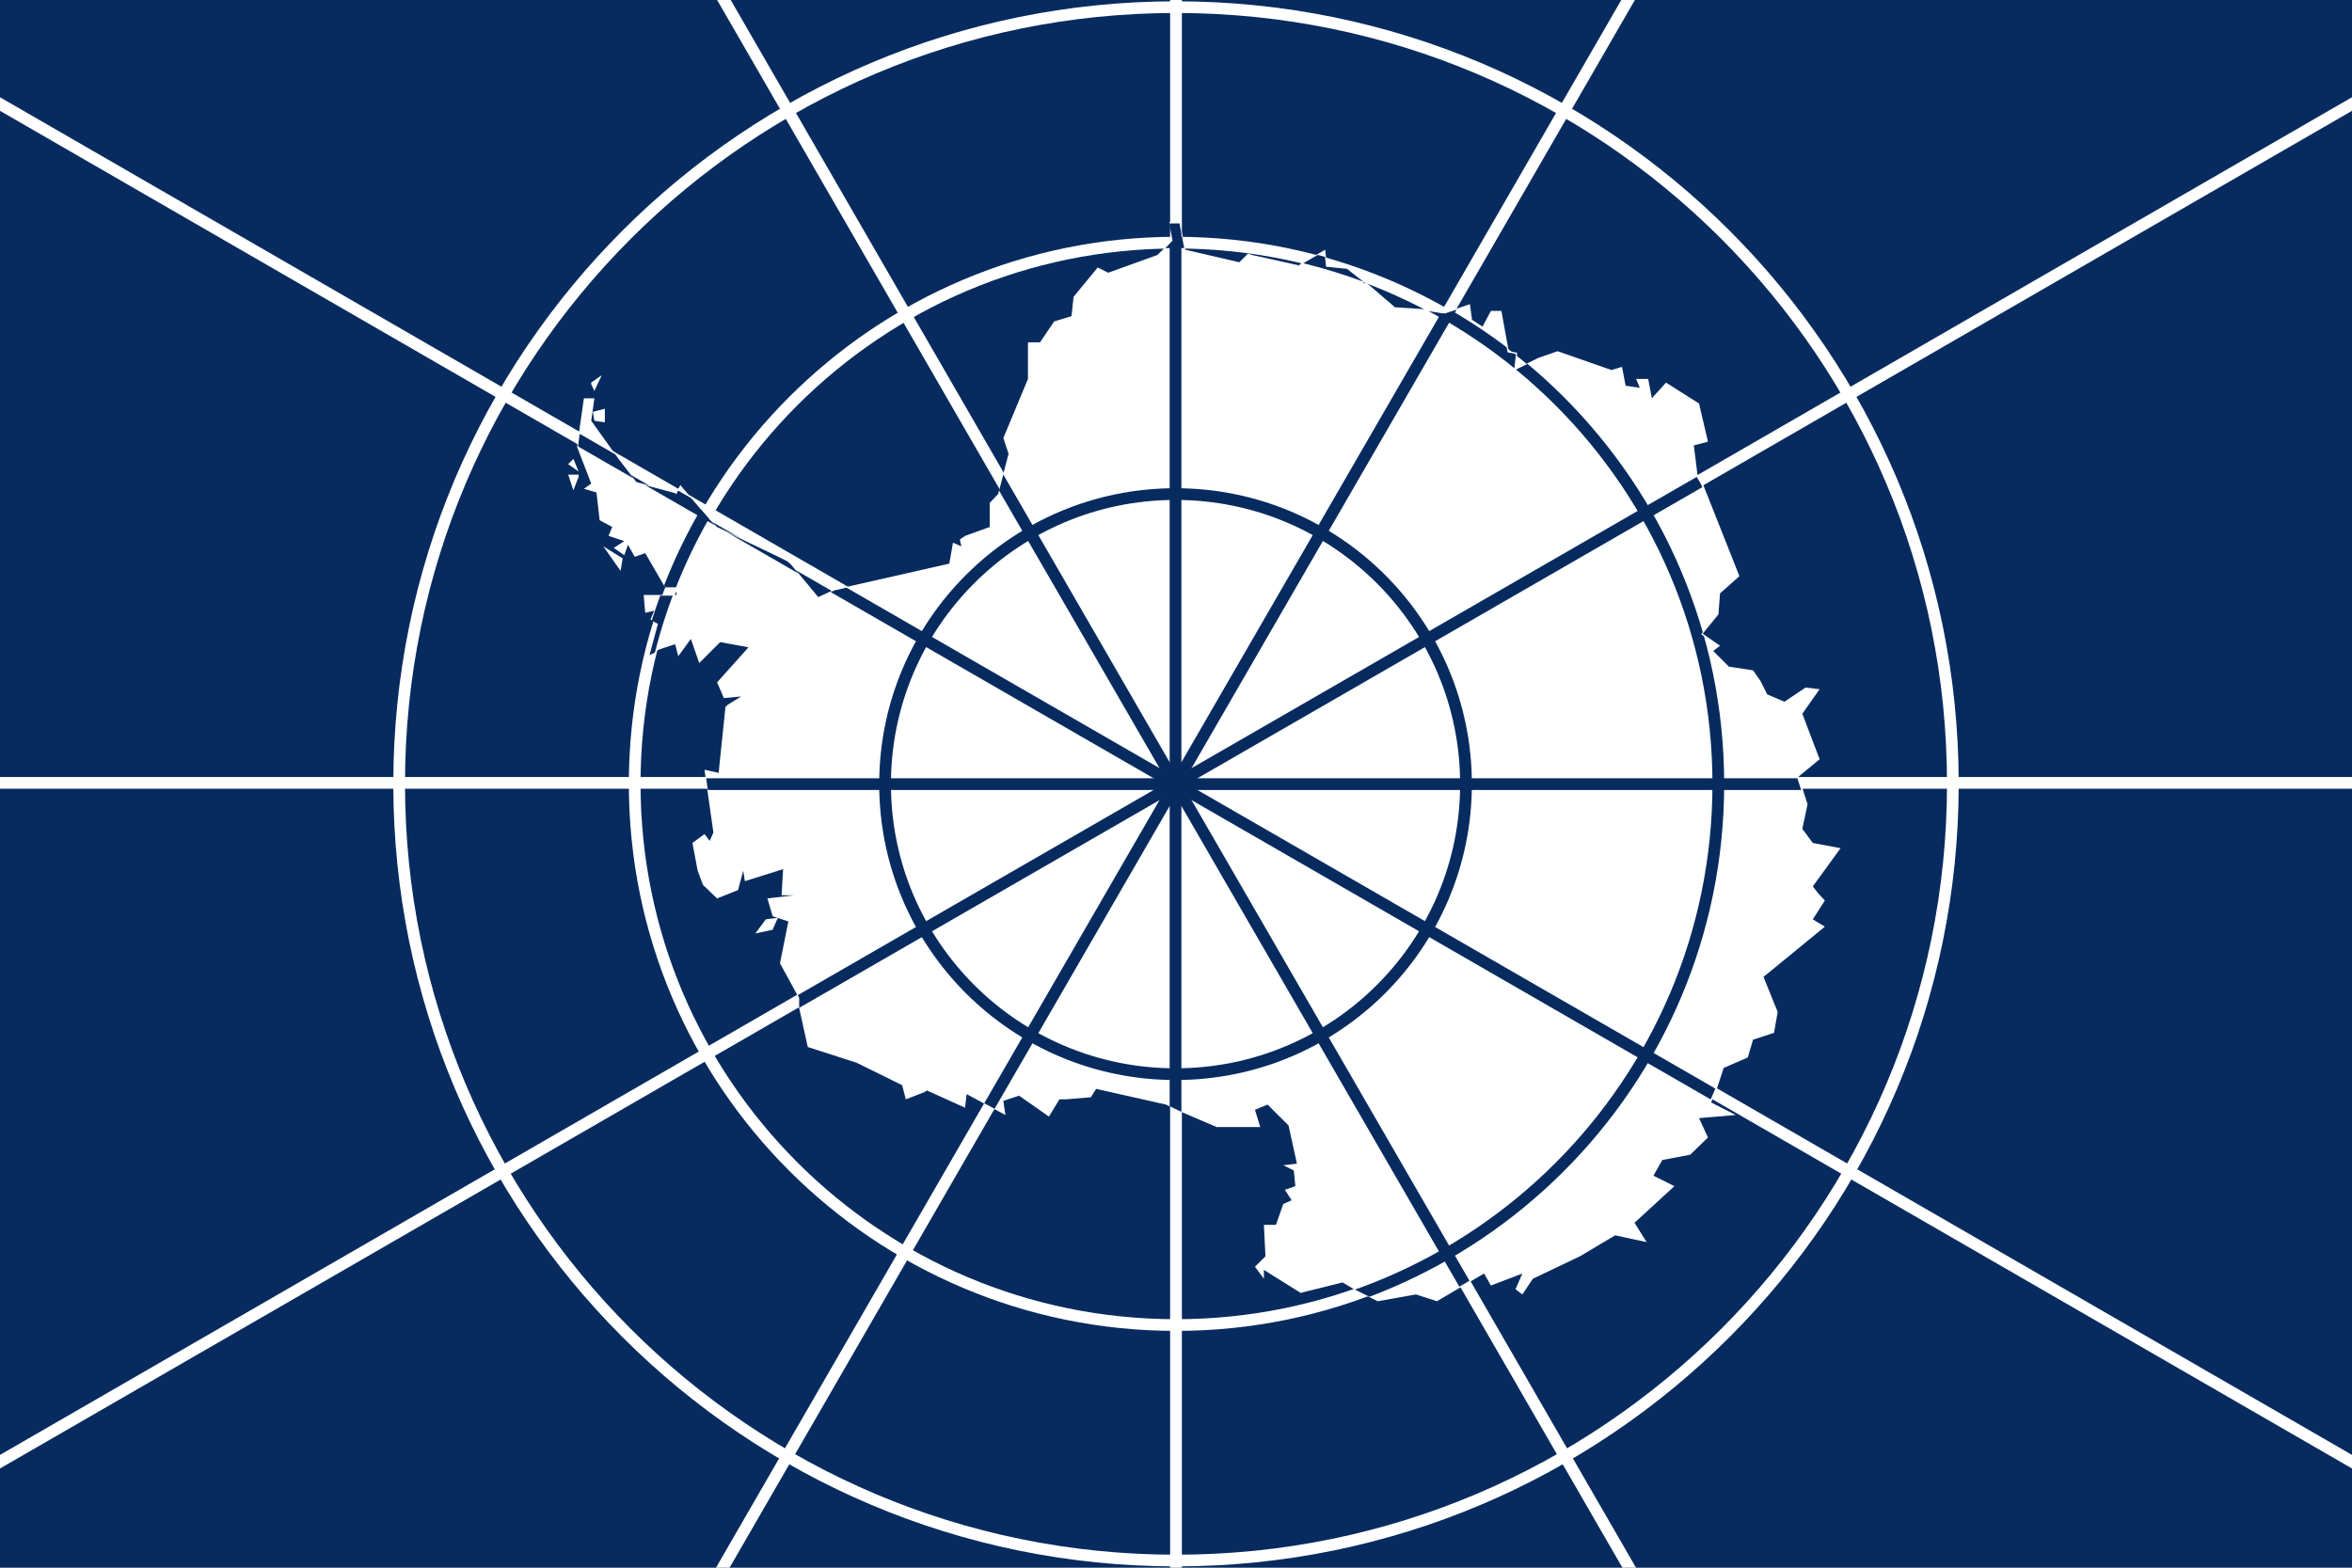
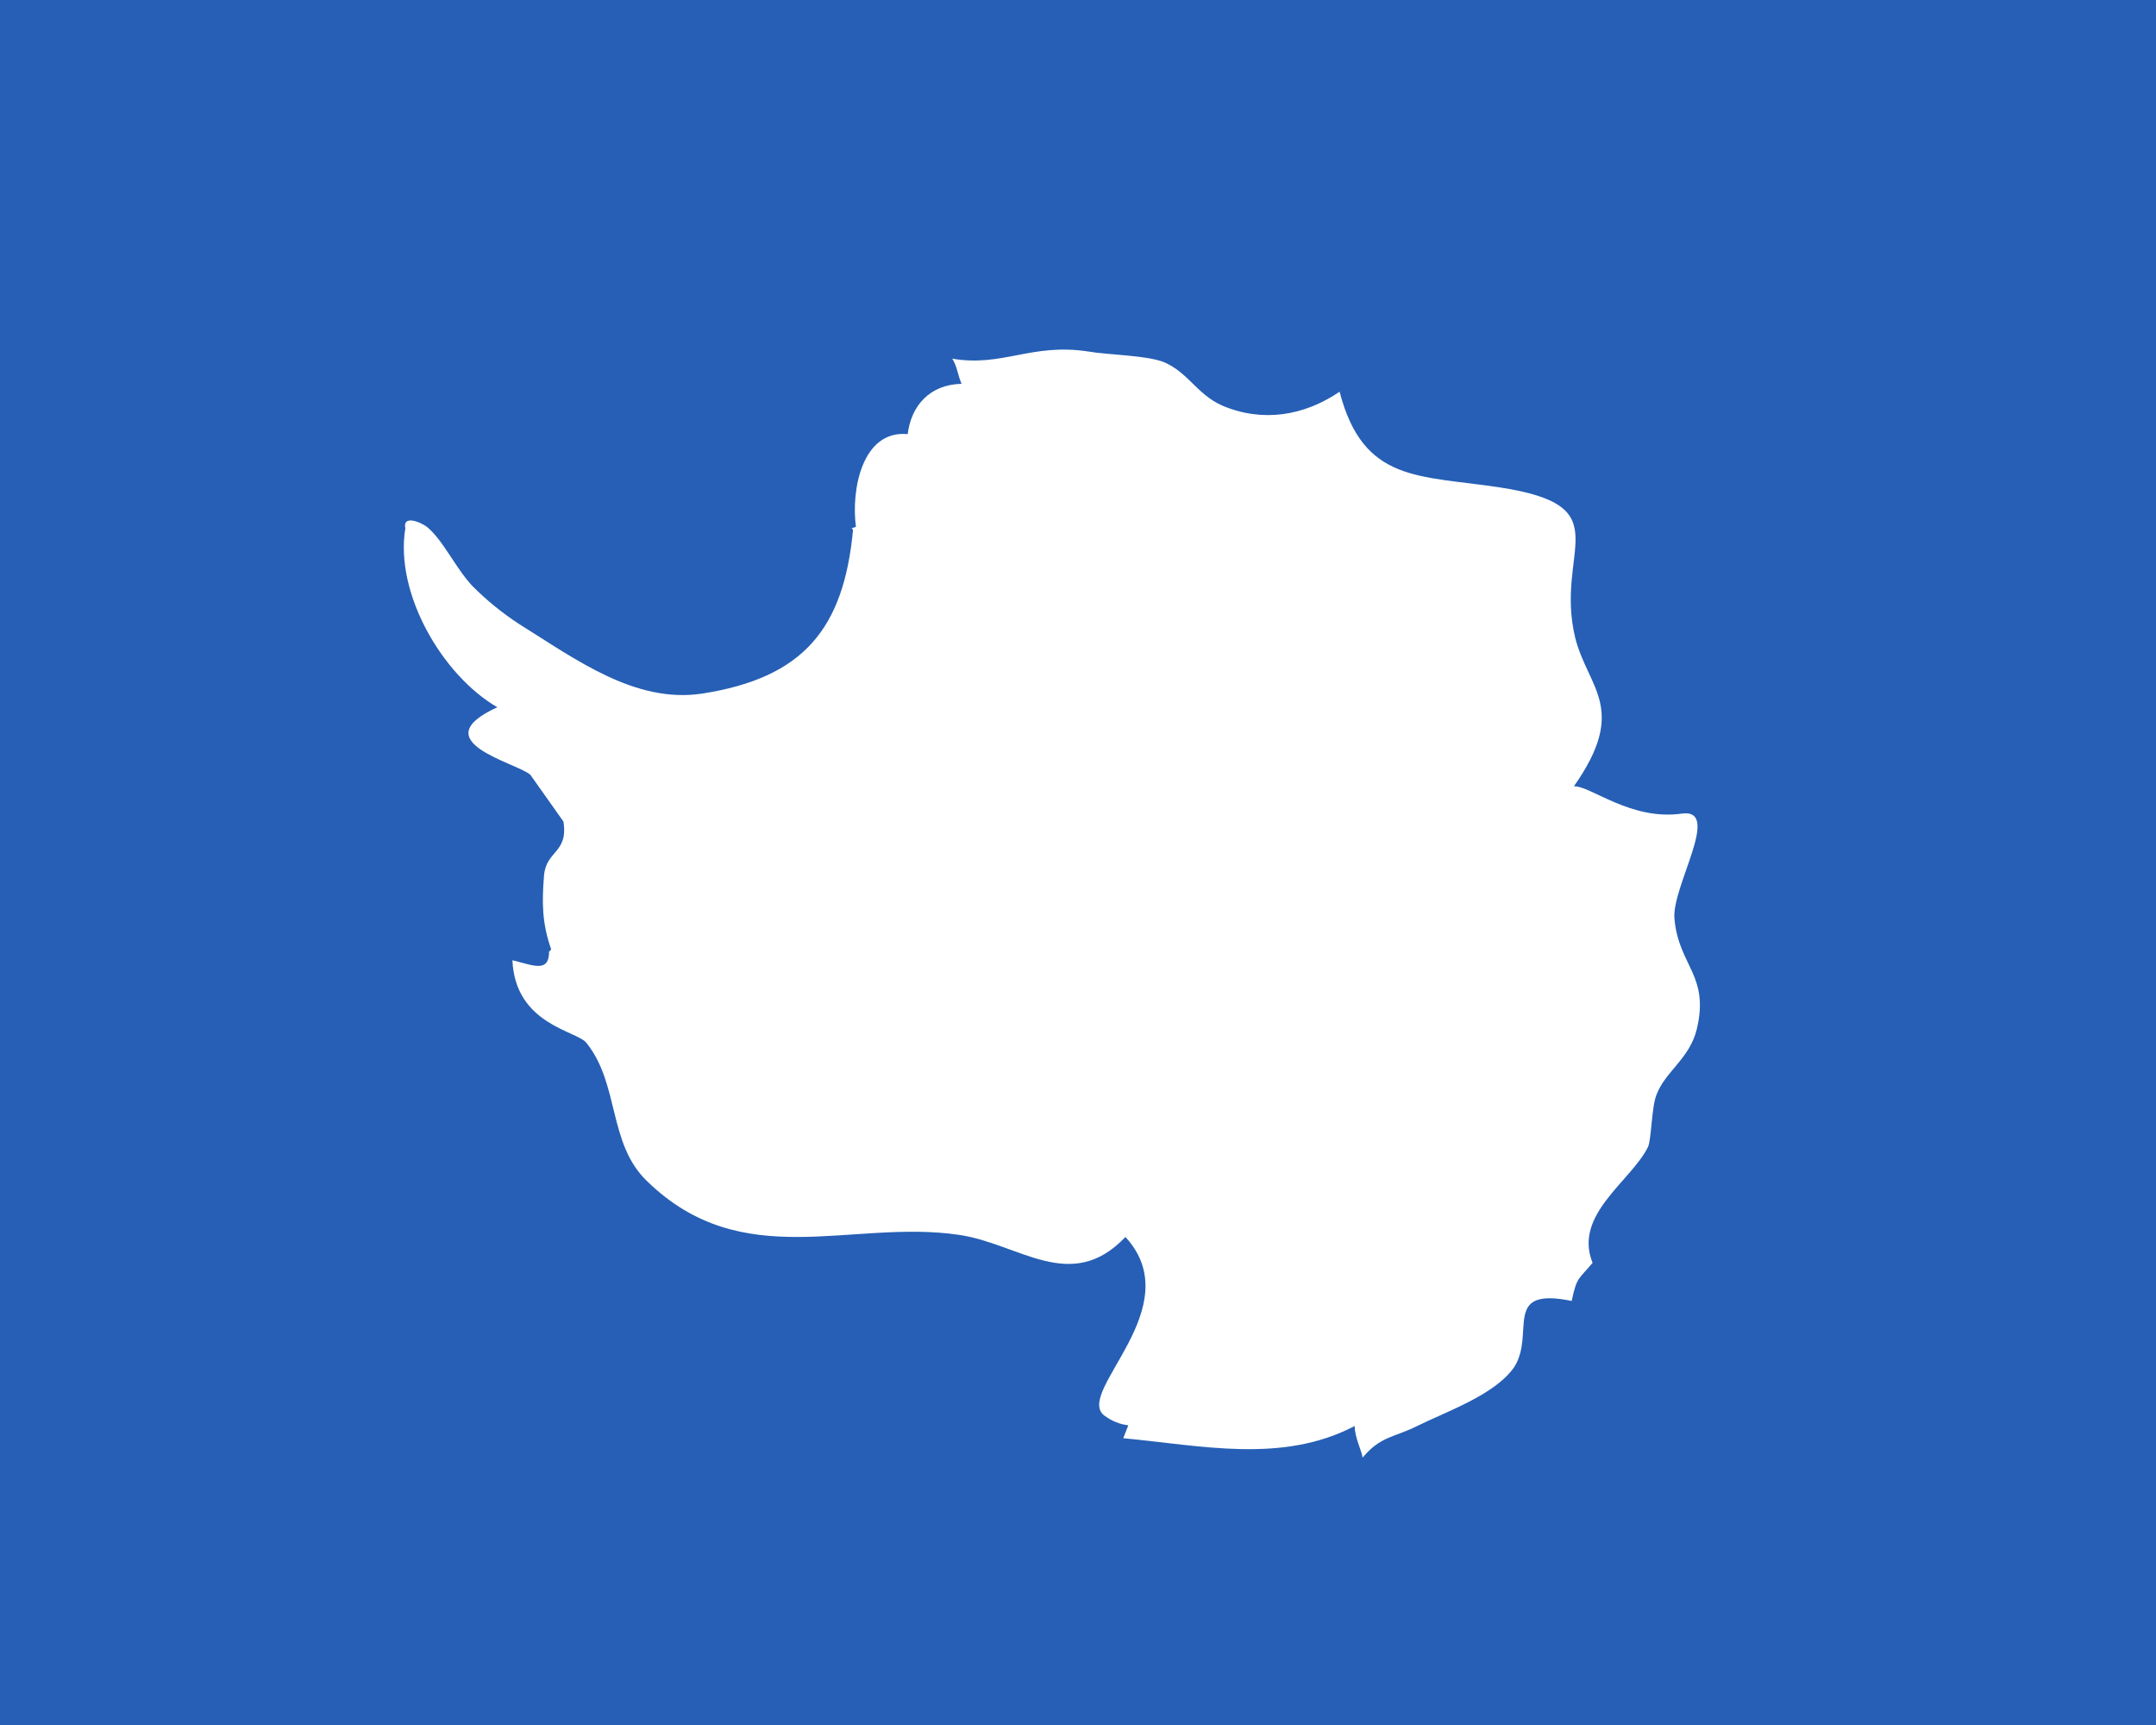
- <svg xmlns="http://www.w3.org/2000/svg" xmlns:xlink="http://www.w3.org/1999/xlink" height="600" viewBox="-66.5 0 900 600" width="900">
-   <defs>
-     <clipPath id="a">
-       <use height="267" width="400" xlink:href="#c" />
-     </clipPath>
-     <clipPath id="b">
-       <path d="m-66.5 0h400v267h-400z" />
-     </clipPath>
-     <path id="c" d="m146.396 44.921-.624-.267zm17.833 176.421-2.407-1.426-7.133 1.782-6.241-3.92v1.515l-1.516-2.049 1.783-1.782-.267-5.346h2.051l1.248-3.564 1.427-.624-1.159-1.782 1.783-.624-.267-2.673-1.783-.891 2.318-.267-1.427-6.504-3.567-3.564-2.14.891.892 2.94h-7.401l-6.241-2.673-2.407-1.158-11.859-2.673-.892 1.426-4.191.356h-1.159l-1.783 2.94-5.082-3.564-2.675.891.357 2.406-6.598-3.564-.267 2.317-6.509-2.94-.357.267-3.21 1.247-.624-2.406-7.757-3.831-8.292-2.673-1.516-6.861v-1.515l-3.21-5.881 1.427-7.128-2.675-.891-.892-3.029 4.458-.535h-2.051l.267-4.455-6.509 2.049-.267-1.782-.892 3.297-3.567 1.426-2.407-2.317-.892-2.406-.892-4.722 2.051-1.515.892 1.158.624-1.426-1.516-10.692 2.407.535 1.159-11.227.357-.356 2.318-1.426-2.942.267-1.159-2.673 5.35-5.97-4.815-.891-3.567 3.564-1.427-4.099-2.14 2.94-.535-2.049-2.675.891-1.783.891 1.427-5.346-1.159-.624.624-1.515-1.516.356-.267-3.029h5.617l-.267-1.426h-1.783l-3.299-5.702-1.783.624-1.159-2.049-.624 1.782-1.783-1.247 1.783-1.158-2.675-.891.624-1.515-2.14-1.158-.535-4.722-2.14-.624 1.248-.891-2.407-6.237.267-2.049.892-6.237h1.783l-.535 3.831 4.458 6.237 3.21 4.188 6.598 1.782v.267l.892-1.515 3.567 4.188 1.783 2.049.892.891 10.075 4.811 1.783.891.624.535 4.726 5.702 2.675-1.247 19.616-4.455.624-3.564 1.427.624-.267-1.158.892-.624 4.191-1.515v-4.099l1.427-1.515 1.783-6.861-.892-2.673 4.191-10.068v-1.515-4.722h2.051l2.407-3.564 2.942-.891.357-3.297 4.101-4.99 1.783.891 8.381-3.029.892-.891 1.783-1.782-.624-2.94h1.783l.892 4.722 9.184 2.138 1.516-1.515.624.267 8.025 1.782.267-.267 4.191-2.406.267 2.673 3.567.356 2.942 2.317.624.624 4.458 3.831 5.35.356 3.299.535 4.101-1.426.357 2.673 1.783 1.158 1.427-2.673h1.783l1.248 6.861 1.427.267-.267 2.406-.268.267h.535l3.567-1.782 3.299-1.158 9.184 3.208 1.783-.535.624 3.208 2.407.356-.624-1.515h2.051l.624 3.297 2.407-2.673 5.617 3.564 1.516 6.504-2.407.624.624 4.99.892 1.515 6.241 15.771-3.299 2.94-.267 3.564-2.675 3.297 2.942 2.049-1.159.891 2.675 2.673 4.101.624 1.248 1.782 1.159 2.317 2.942 1.247 3.567-2.406 2.407.267-2.942 4.188 2.942 7.752-3.567 2.94 1.516 4.722-.892 4.188 1.783 2.406 4.726.891-4.726 6.504.892 1.158 1.159 1.247-2.051 3.208 2.051 1.247-10.432 8.554 2.407 5.97-.624 3.564-3.567 1.158-.892 3.029-4.101 1.782-1.248 3.831-.892 2.049 4.191 2.138-6.241.535 1.516 3.297-3.032 2.94-4.726.891-1.516 2.673 3.567 1.782-6.776 6.237 2.051 3.297-5.35-1.158-5.974 3.564-8.025 3.831-1.783 2.673-1.159-.891 1.159-2.673-5.35 2.049-1.159-2.049-8.025 4.722-3.567-1.158-6.509 1.158-1.783-.891m.267-172.233-.624-.624h-.267v.356h.624l.267.267zm-2.051 171.342 1.783.891zm0 0 1.783.891m-126.968-123.494.357-2.138-3.299-2.049 2.942 4.188h-0zm-7.133-16.395h-1.783l.892 2.673.892-2.317v-.356zm-.892-2.673-.892.891 1.783 1.247zm8.025 19.068.357-2.138-3.299-2.049 2.942 4.188zm-7.133-16.395h-1.783l.892 2.673.892-2.317v-.356zm-.892-2.673-.892.891 1.783 1.247zm8.025 19.068.357-2.138-3.299-2.049 2.942 4.188h-0zm-7.133-16.395h-1.783l.892 2.673.892-2.317v-.356zm-.892-2.673-.892.891 1.783 1.247zm5.35-6.237v-2.317l-2.051.535.267 1.515zm-2.318-6.504.535 1.158 1.248-2.673-1.783 1.247zm2.318 6.504v-2.317l-2.051.535.267 1.515zm-2.318-6.504.535 1.158 1.248-2.673-1.783 1.247zm2.318 6.504v-2.317l-2.051.535.267 1.515zm-2.318-6.504.535 1.158 1.248-2.673-1.783 1.247zm31.742 90.883-2.051.267-1.783 2.406 2.942-.624.892-2.049zm0 0-2.051.267-1.783 2.406 2.942-.624.892-2.049zm0 0-2.051.267-1.783 2.406 2.942-.624.892-2.049zm2.14-60.321-.624-.535-1.783-.891 1.783.891z" fill="#fff" transform="translate(0 -1.5)" />
-   </defs>
-   <g clip-path="url(#b)" transform="matrix(2.25 0 0 2.25 83.125 -.75)">
-     <path d="m-66.5.333h400v266.667h-400z" fill="#072b5f" />
-     <g fill="none" stroke="#fff" stroke-width="2">
-       <circle cx="133.5" cy="133.5" r="49.5" />
-       <circle cx="133.5" cy="133.667" r="92.06" stroke-width="1.99" />
-       <circle cx="133.5" cy="133.667" r="132.118" stroke-width="1.987" />
-       <path d="m-100 133.5h467m-233.5-233.5v467" />
-       <use height="267" transform="matrix(.8660254 .5 -.5 .8660254 84.63561 -48.86439)" width="400" xlink:href="#d" />
-       <use height="267" transform="matrix(.5 .8660254 -.8660254 .5 182.3644 -48.86439)" width="400" xlink:href="#d" />
-     </g>
-     <use height="267" transform="matrix(1 0 0 .9987516 0 .333333)" width="400" xlink:href="#c" />
-     <g clip-path="url(#a)" fill="none" height="267" stroke="#072b5f" stroke-width="2" transform="matrix(.9979459 0 0 .9967 .195013 .654703)" width="400">
-       <circle cx="133.5" cy="133.5" r="49.5" />
-       <circle cx="133.5" cy="133.5" r="92.5" />
-       <circle cx="133.5" cy="133.5" r="133" />
-       <path id="d" d="m-100 133.5h467m-233.5-233.5v467" />
-       <use height="267" transform="matrix(.8660254 .5 -.5 .8660254 84.63561 -48.86439)" width="400" xlink:href="#d" />
-       <use height="267" transform="matrix(.5 .8660254 -.8660254 .5 182.3644 -48.86439)" width="400" xlink:href="#d" />
-     </g>
-   </g>
+ <svg xmlns="http://www.w3.org/2000/svg" height="24" viewBox="0 0 30 24" width="30">
+   <path d="m0 0h30v24h-30z" fill="#265fb5" />
+   <path d="m23.3 12.79c-.05-.44.67-1.55.1-1.47-.71.1-1.27-.39-1.5-.38.76-1.08.2-1.36.02-2.06-.3-1.23.66-1.84-1.06-2.1-1.11-.17-1.89-.06-2.22-1.33-.5.34-1.08.43-1.64.19-.35-.16-.46-.45-.8-.6-.25-.1-.78-.1-1.06-.15-.79-.12-1.19.22-1.89.1.07.11.08.24.13.35-.44.01-.7.3-.75.7-.63-.06-.79.77-.72 1.29l-.06.02.02.02c-.13 1.38-.69 2.06-2.1 2.28-.93.14-1.75-.47-2.55-.97a4 4 0 0 1 -.65-.53c-.24-.26-.4-.63-.63-.82-.11-.08-.34-.16-.3.02-.15.91.52 2.05 1.28 2.49-1.05.48.27.77.46.94l.46.65c.07.44-.24.4-.27.75-.03.37-.03.66.1 1.03l-.03.03c0 .3-.22.19-.51.12.04.9.9.98 1.03 1.15.46.57.3 1.4.84 1.92 1.33 1.3 2.84.53 4.34.75.84.12 1.56.83 2.32.03.9.98-.7 2.15-.3 2.48q.16.12.34.14l-.07.18c1.08.1 2.21.36 3.22-.17 0 .16.1.35.11.44.25-.3.44-.28.76-.44.4-.2 1.08-.43 1.35-.82.3-.47-.18-1.12.8-.92.07-.34.1-.3.29-.53-.27-.67.53-1.13.77-1.61.05-.1.05-.56.12-.73.12-.32.46-.5.56-.91.18-.75-.25-.88-.31-1.53" fill="#fff" />
</svg>
